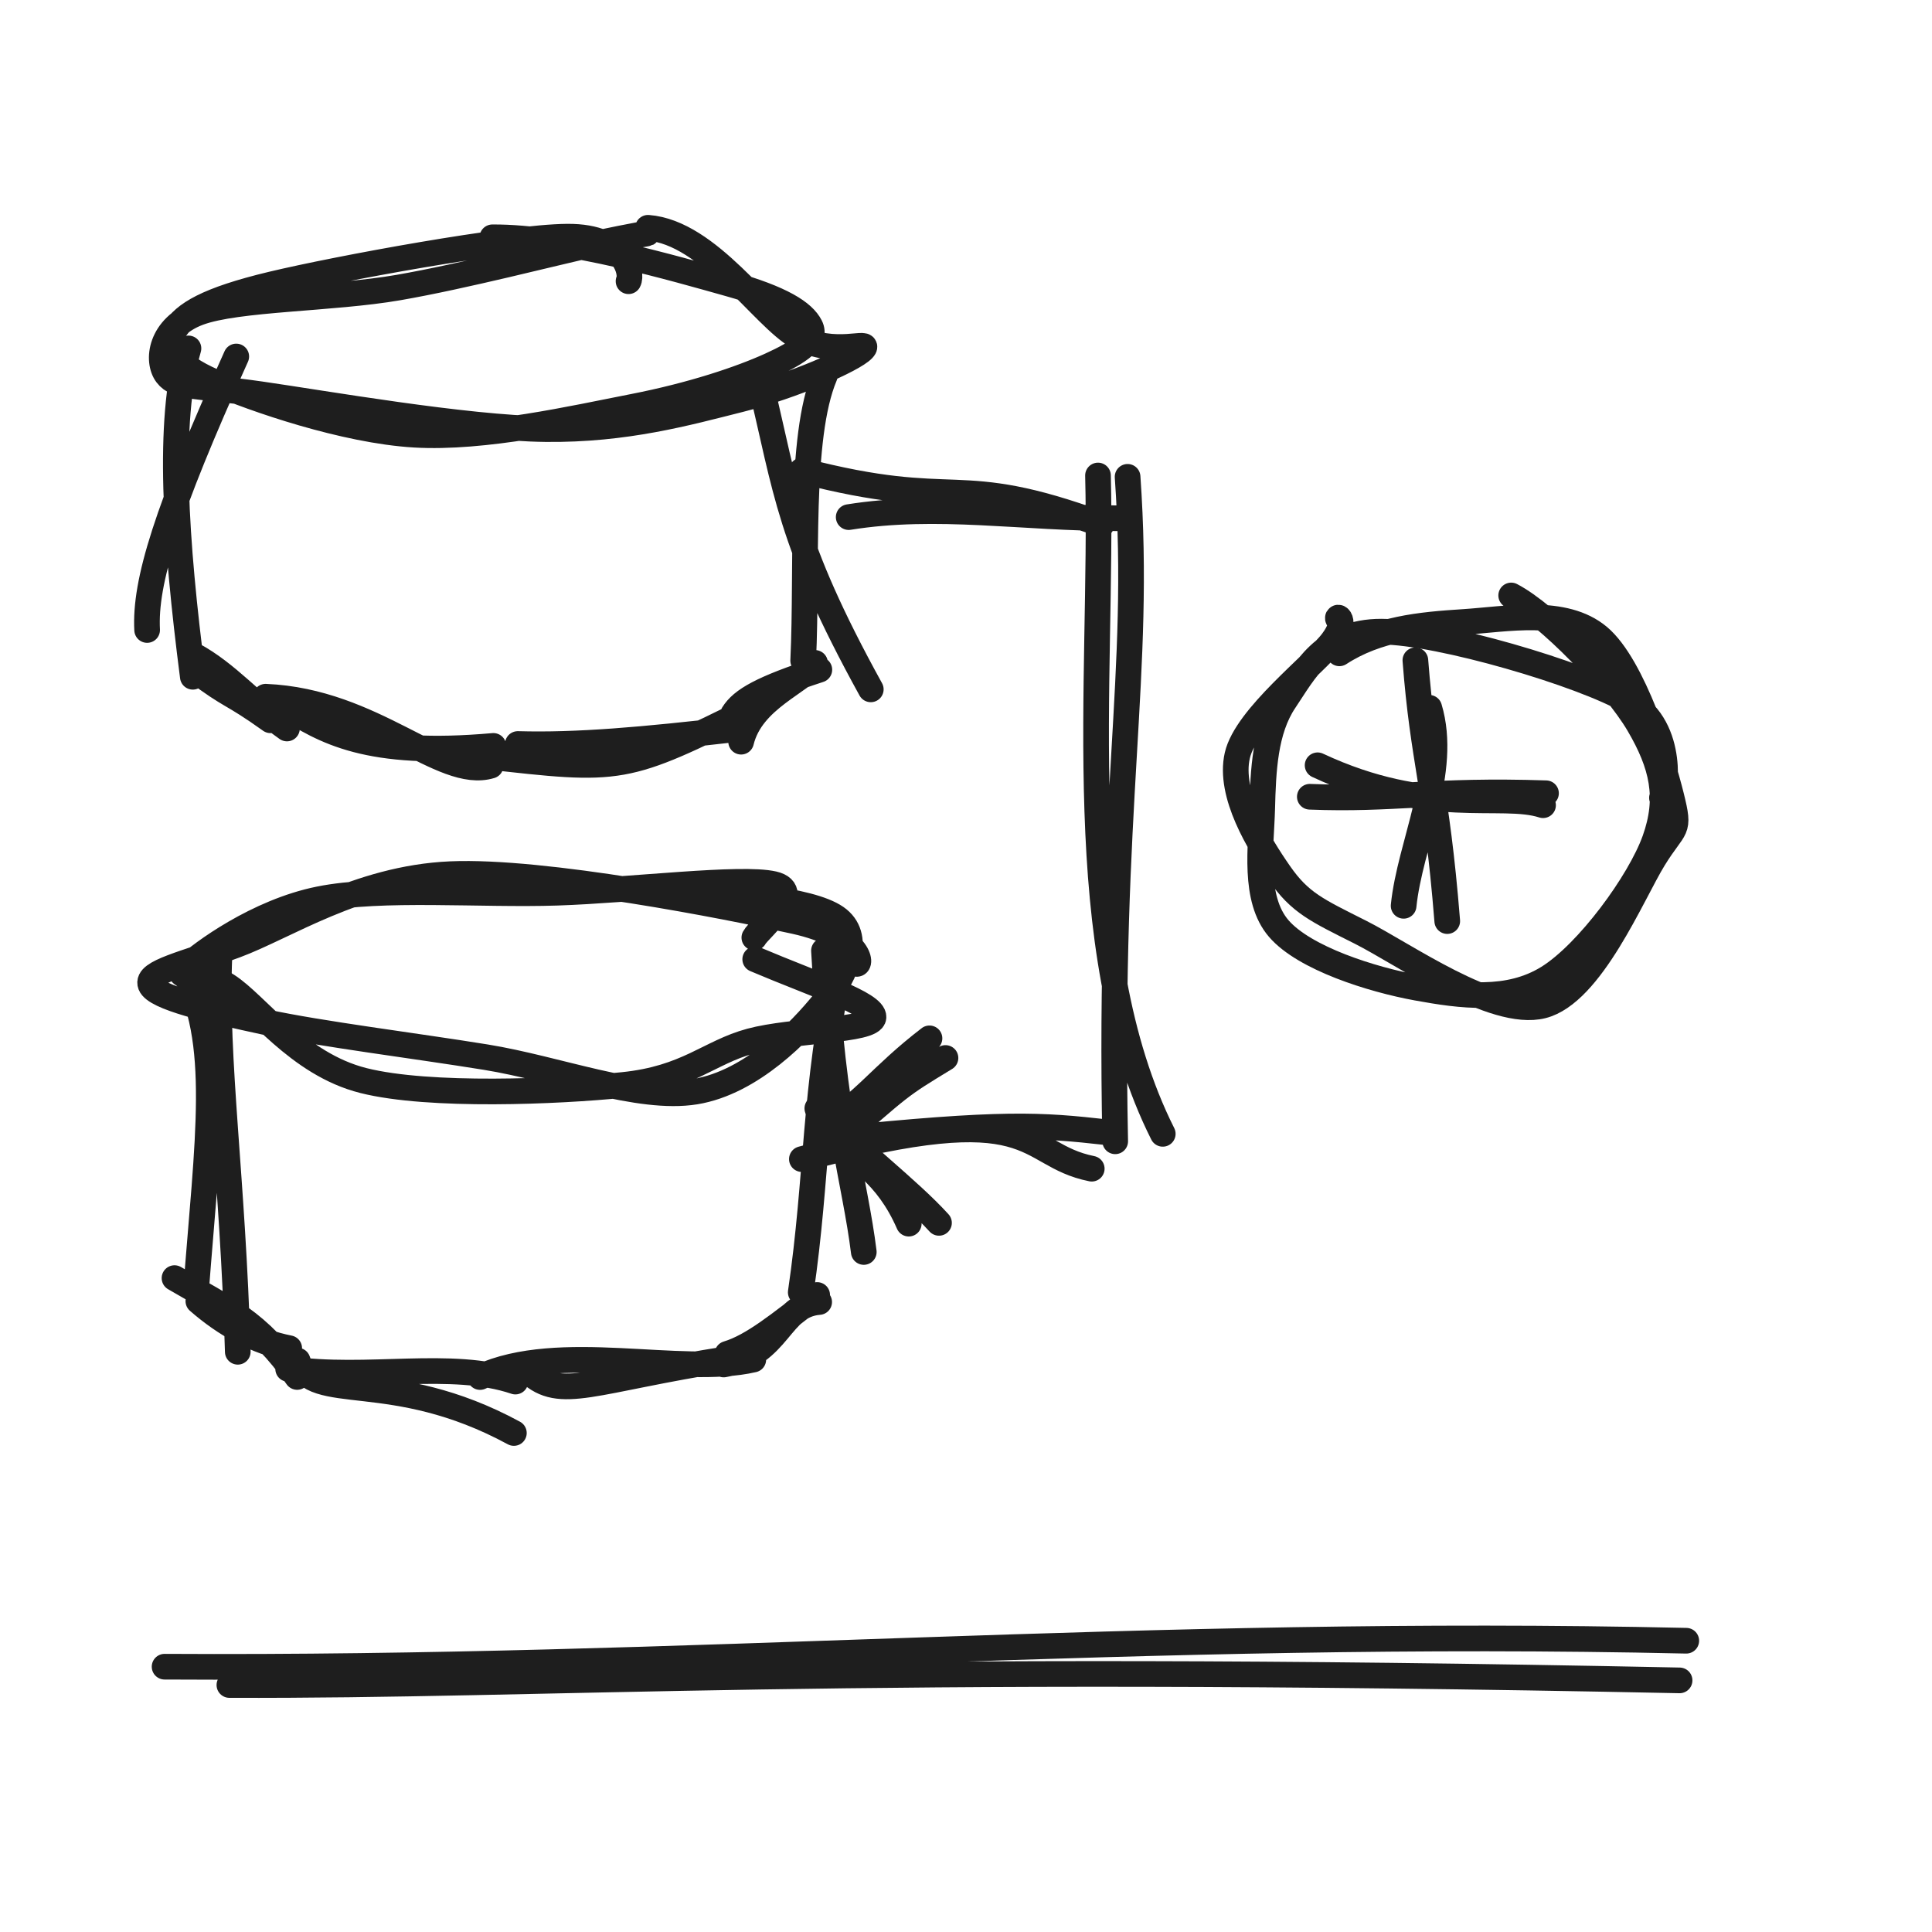
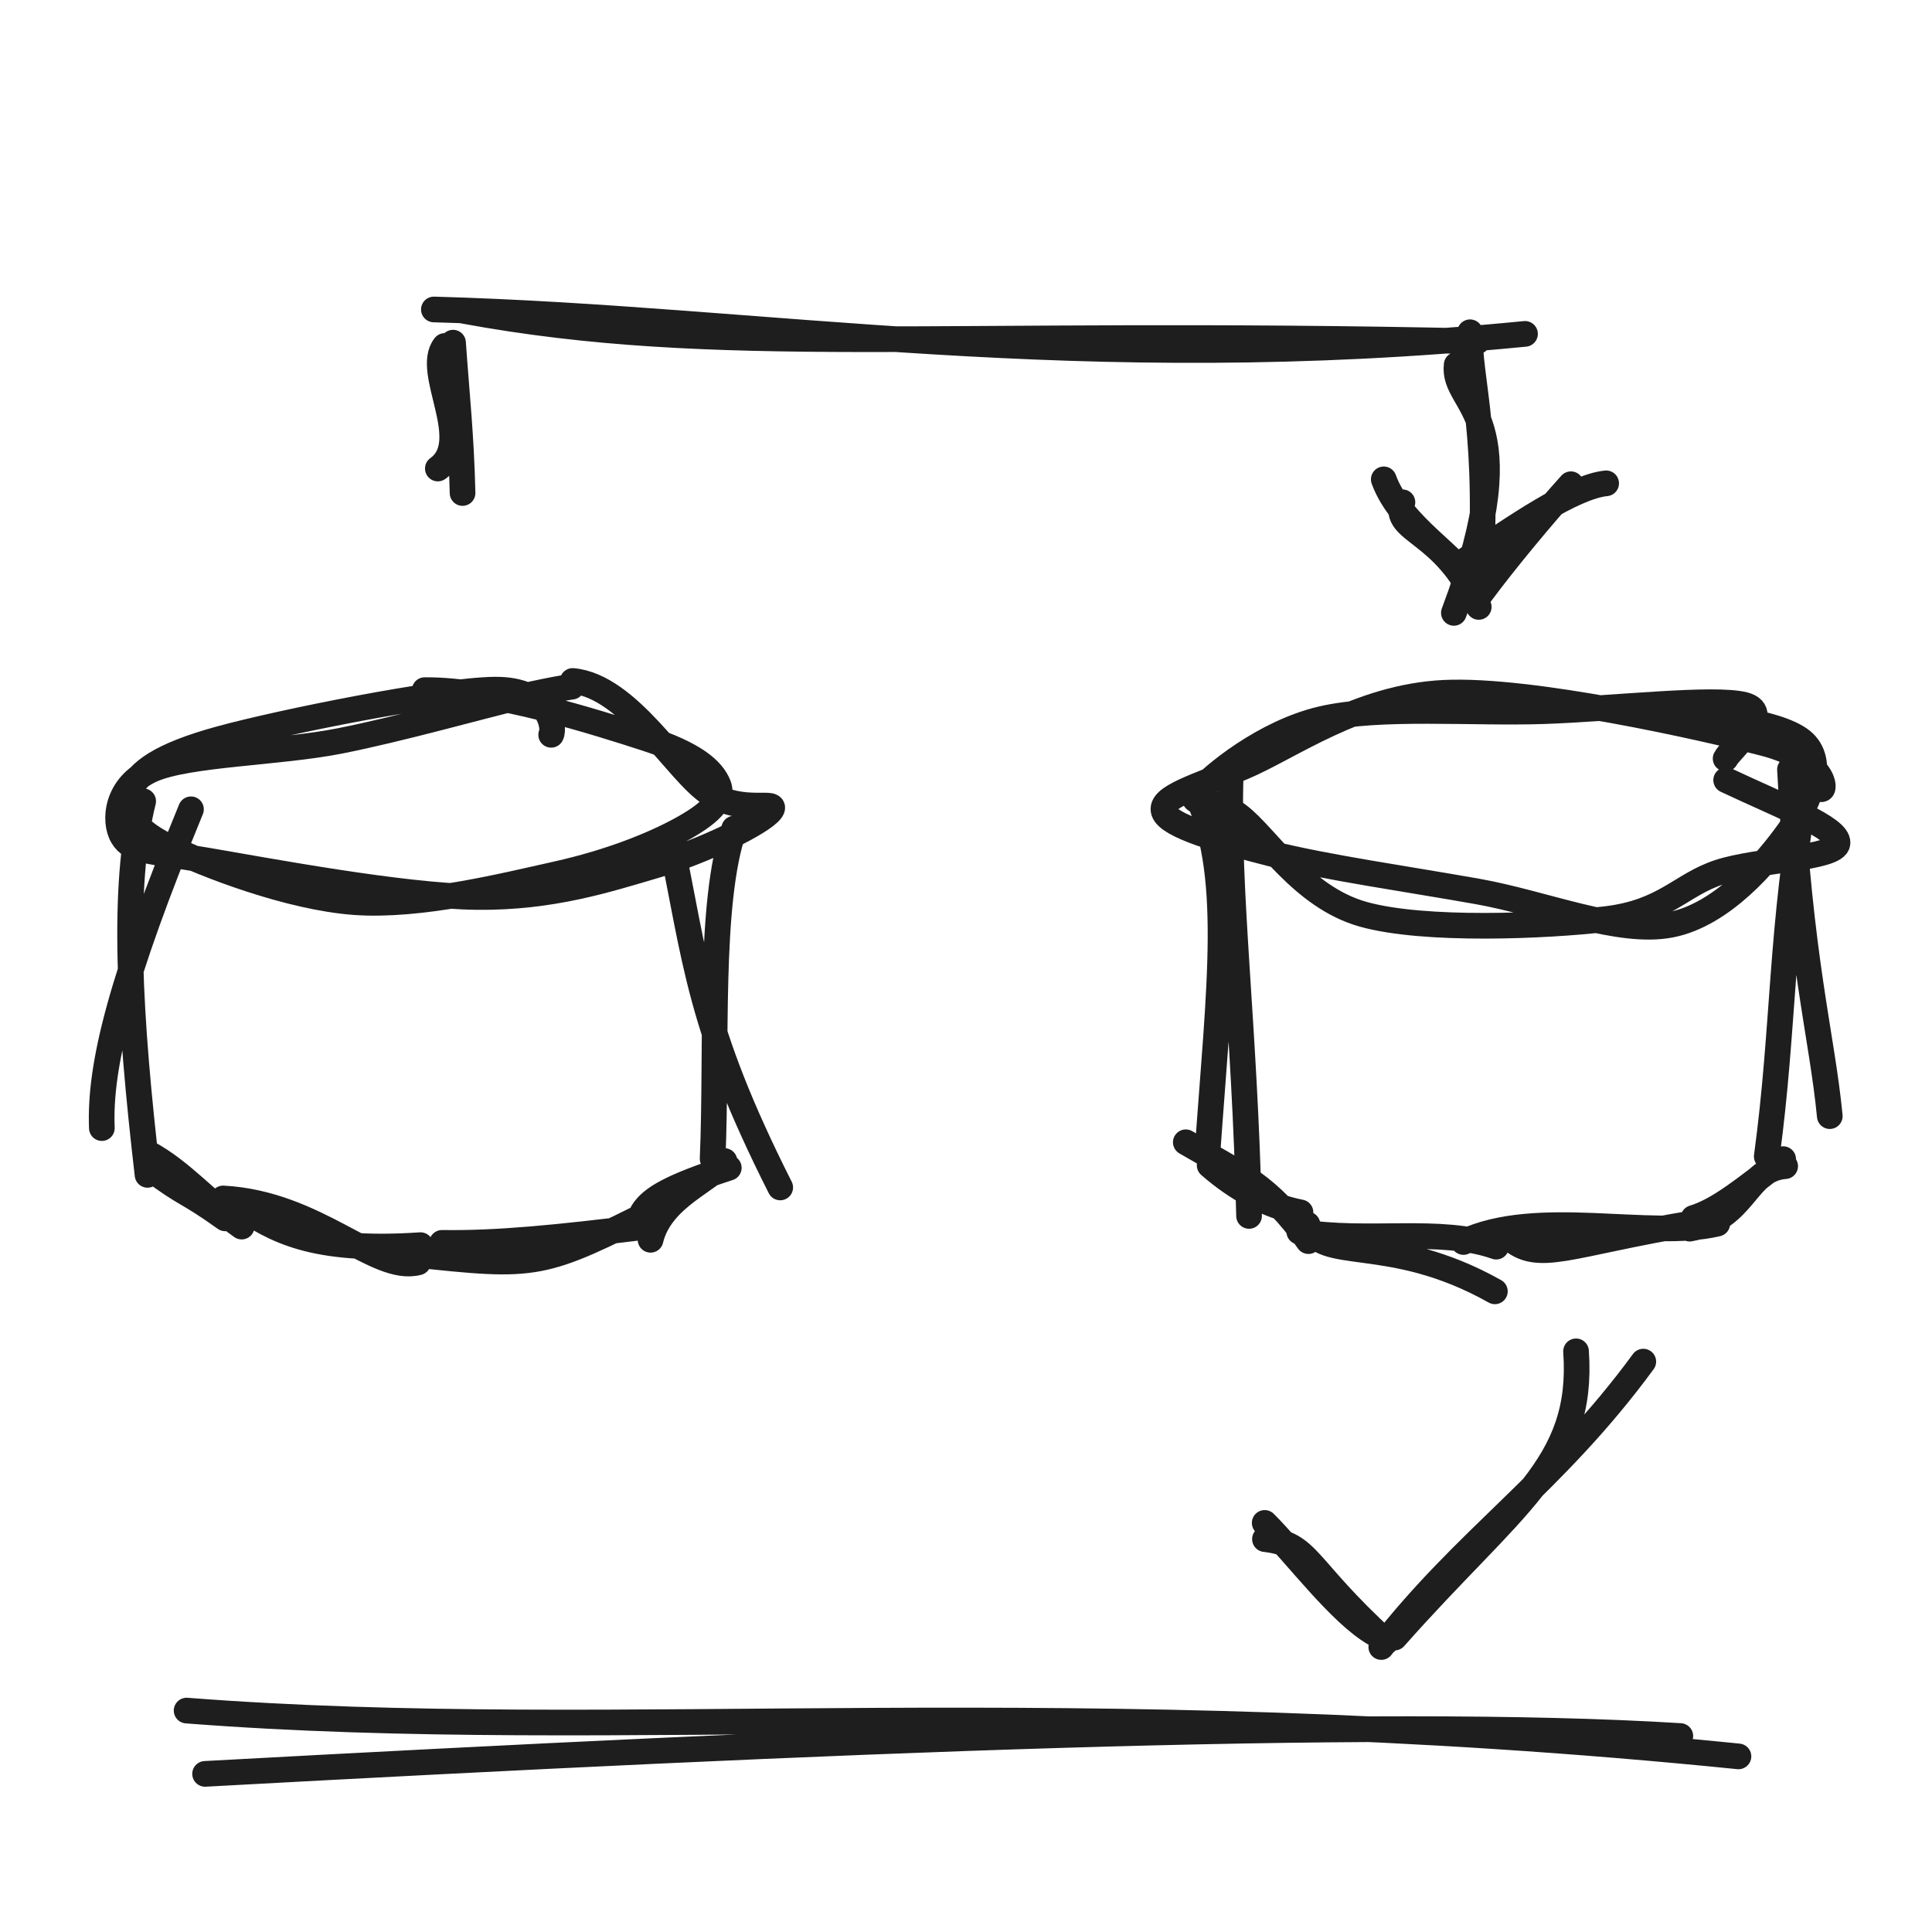
<svg xmlns="http://www.w3.org/2000/svg" width="128" height="128" viewBox="0 0 128 128" role="img">
-   <path d="M32.621 15.722 C37.526 15.685, 44.79 17.813, 48.301 18.795 C51.812 19.777, 53.23 20.712, 53.685 21.614 C54.14 22.516, 52.988 23.32, 51.031 24.209 C49.073 25.097, 45.87 26.182, 41.941 26.947 C38.012 27.712, 32.084 29.075, 27.456 28.799 C22.827 28.523, 16.819 26.442, 14.169 25.291 C11.518 24.14, 10.909 22.972, 11.552 21.895 C12.196 20.818, 13.694 19.867, 18.032 18.831 C22.37 17.796, 33.646 15.713, 37.581 15.68 C41.516 15.647, 41.902 18.19, 41.642 18.632 M42.932 15.091 C46.977 15.401, 50.512 20.983, 52.886 22.324 C55.259 23.666, 57.815 22.449, 57.172 23.139 C56.53 23.828, 52.531 25.58, 49.029 26.461 C45.527 27.343, 41.454 28.486, 36.16 28.429 C30.866 28.372, 21.45 26.72, 17.265 26.119 C13.08 25.518, 11.738 25.723, 11.051 24.824 C10.364 23.924, 10.587 21.684, 13.144 20.722 C15.702 19.76, 22.023 19.811, 26.395 19.051 C30.766 18.292, 36.637 16.761, 39.375 16.164 C42.113 15.567, 43.134 15.438, 42.824 15.467" stroke="#1e1e1e" stroke-width="1.7" fill="none" stroke-linecap="round" stroke-linejoin="round" />
-   <path d="M15.653 23.618 C11.014 33.909, 9.58 38.566, 9.748 41.739 M12.486 23.083 C11.099 27.914, 11.606 35.758, 12.775 44.838 M12.922 44.399 C15.409 46.277, 15.231 45.797, 17.921 47.721 M12.782 43.386 C15.055 44.602, 16.743 46.665, 19.012 48.265 M17.599 46.159 C24.772 46.457, 29.268 51.714, 32.507 50.731 M18.759 46.711 C21.524 48.472, 24.33 50.158, 32.688 49.418 M32.041 50.097 C41.241 51.14, 41.301 51.157, 49.913 46.887 M34.307 49.292 C38.232 49.402, 42.533 49.024, 48.694 48.315 M49.101 49.139 C49.791 46.274, 53.171 45.19, 53.997 43.919 M48.575 47.31 C49.157 46.369, 50.477 45.614, 54.284 44.37 M57.692 45.672 C52.265 35.827, 52.087 32.429, 50.383 25.382 M53.213 43.771 C53.511 37.465, 52.912 29.004, 54.643 24.895" stroke="#1e1e1e" stroke-width="1.7" fill="none" stroke-linecap="round" stroke-linejoin="round" />
-   <path d="M44.175 59.177 C48.257 59.099, 53.656 59.582, 55.392 60.785 C57.129 61.987, 56.149 64.47, 54.594 66.394 C53.039 68.317, 49.8 71.716, 46.064 72.324 C42.328 72.931, 36.931 70.807, 32.18 70.038 C27.429 69.269, 21.258 68.51, 17.557 67.711 C13.856 66.911, 10.302 66.088, 9.973 65.242 C9.645 64.396, 12.274 63.854, 15.588 62.633 C18.903 61.411, 23.682 58.182, 29.859 57.915 C36.036 57.648, 48.175 60.042, 52.65 61.031 C57.125 62.02, 57.101 64.058, 56.708 63.848 M50.035 63.554 C54.031 65.251, 57.924 66.491, 57.872 67.395 C57.821 68.299, 52.494 68.229, 49.727 68.977 C46.961 69.725, 45.55 71.447, 41.275 71.882 C37.001 72.318, 28.452 72.689, 24.082 71.591 C19.711 70.494, 17.012 66.548, 15.053 65.299 C13.093 64.049, 11.307 65.051, 12.324 64.096 C13.341 63.142, 17.058 60.398, 21.157 59.573 C25.255 58.747, 31.899 59.312, 36.913 59.144 C41.927 58.977, 49.064 58.073, 51.241 58.569 C53.418 59.065, 50.266 61.554, 49.977 62.119" stroke="#1e1e1e" stroke-width="1.7" fill="none" stroke-linecap="round" stroke-linejoin="round" />
-   <path d="M14.537 63.307 C14.244 70.345, 15.425 77.978, 15.753 89.559 M12.078 64.198 C14.796 68.805, 13.737 75.589, 12.984 85.549 M11.562 84.678 C15.039 86.716, 17.089 87.512, 19.688 91.228 M13.142 86.203 C14.923 87.76, 16.977 88.899, 19.161 89.322 M19.717 90.143 C20.711 93.079, 25.954 90.547, 34.046 94.94 M19.091 90.693 C24.346 91.455, 29.894 90.093, 34.145 91.533 M31.805 91.232 C37.071 88.811, 45.129 91.182, 49.909 90.074 M35.057 90.916 C37.16 92.823, 39.162 91.457, 48.346 90.015 M47.945 90.401 C51.703 89.746, 51.605 86.466, 54.272 86.262 M48.194 89.694 C49.853 89.196, 51.615 87.754, 54.14 85.796 M57.228 82.947 C56.653 78.268, 55.195 74.155, 54.59 62.984 M53.052 85.619 C54.191 77.848, 53.898 72.317, 55.725 63.744" stroke="#1e1e1e" stroke-width="1.7" fill="none" stroke-linecap="round" stroke-linejoin="round" />
-   <path d="M53.116 31.179 C63.663 33.914, 63.118 31.136, 72.989 34.747 M56.228 34.26 C62.093 33.319, 67.763 34.344, 74.028 34.335 M72.745 31.503 C73.081 44.948, 70.852 62.822, 77.036 75.12 M74.706 31.591 C75.63 44.739, 73.424 52.936, 73.885 75.614 M72.331 77.429 C67.602 76.48, 69.008 72.473, 53.126 76.794 M73.323 75.015 C68.962 74.53, 66.512 74.324, 55.004 75.512" stroke="#1e1e1e" stroke-width="1.7" fill="none" stroke-linecap="round" stroke-linejoin="round" />
-   <path d="M62.641 70.094 C59.476 72.021, 59.841 71.784, 54.974 76.038 M61.581 68.793 C58.271 71.335, 57.277 73.063, 54.476 74.719 M54.15 73.434 C56.787 76.269, 60.12 78.721, 62.211 81.018 M55.086 75.285 C56.722 76.772, 58.746 77.723, 60.208 81.07" stroke="#1e1e1e" stroke-width="1.7" fill="none" stroke-linecap="round" stroke-linejoin="round" />
-   <path d="M100.12 39.451 C102.539 40.711, 106.971 45.279, 108.558 47.978 C110.144 50.678, 110.636 52.851, 109.637 55.651 C108.639 58.45, 105.198 63.144, 102.569 64.776 C99.94 66.408, 96.84 65.984, 93.865 65.441 C90.891 64.898, 86.428 63.497, 84.721 61.519 C83.014 59.54, 83.559 56.086, 83.624 53.571 C83.689 51.056, 83.795 48.382, 85.111 46.428 C86.427 44.475, 87.714 41.841, 91.521 41.849 C95.328 41.857, 104.855 44.643, 107.953 46.478 C111.051 48.313, 110.281 52.659, 110.109 52.857 M88.738 43.285 C91.254 41.648, 94.109 41.391, 96.972 41.207 C99.835 41.024, 103.625 40.261, 105.917 42.185 C108.209 44.109, 110.117 50.299, 110.725 52.75 C111.333 55.201, 110.988 54.578, 109.565 56.891 C108.142 59.204, 105.426 65.818, 102.187 66.63 C98.948 67.441, 93.033 63.221, 90.13 61.76 C87.227 60.299, 86.13 59.815, 84.771 57.864 C83.412 55.913, 81.39 52.616, 81.975 50.052 C82.56 47.489, 87.161 43.979, 88.281 42.483 C89.401 40.986, 88.391 40.679, 88.696 41.076" stroke="#1e1e1e" stroke-width="1.7" fill="none" stroke-linecap="round" stroke-linejoin="round" />
-   <path d="M94.69 46.893 C95.961 51.128, 93.406 55.92, 92.994 60.012 M93.772 43.747 C94.294 50.533, 95.164 52.023, 95.884 61.024" stroke="#1e1e1e" stroke-width="1.7" fill="none" stroke-linecap="round" stroke-linejoin="round" />
-   <path d="M87.295 50.702 C94.675 54.156, 99.446 52.446, 102.231 53.348 M86.779 52.787 C92.288 53.006, 94.864 52.305, 102.427 52.555" stroke="#1e1e1e" stroke-width="1.7" fill="none" stroke-linecap="round" stroke-linejoin="round" />
-   <path d="M10.904 110.423 C45.962 110.627, 75.641 107.891, 111.72 108.703 M15.198 111.636 C36.322 111.712, 55.852 110.186, 111.277 111.33" stroke="#1e1e1e" stroke-width="1.7" fill="none" stroke-linecap="round" stroke-linejoin="round" />
+   <path d="M28.138 45.723 C32.716 45.679, 39.534 47.859, 42.777 48.909 C46.021 49.959, 47.209 51.015, 47.6 52.022 C47.992 53.029, 46.913 53.971, 45.125 54.953 C43.338 55.935, 40.479 57.111, 36.873 57.914 C33.267 58.717, 27.794 60.081, 23.491 59.769 C19.188 59.458, 13.531 57.288, 11.057 56.045 C8.582 54.802, 8.056 53.496, 8.644 52.314 C9.231 51.132, 10.562 50.056, 14.582 48.953 C18.602 47.849, 29.107 45.736, 32.763 45.691 C36.419 45.646, 36.771 48.233, 36.516 48.683 M37.941 45.115 C41.668 45.451, 44.834 51.126, 47.022 52.558 C49.211 53.989, 51.671 52.91, 51.074 53.705 C50.478 54.501, 46.69 56.377, 43.444 57.33 C40.197 58.284, 36.544 59.481, 31.595 59.428 C26.646 59.375, 17.663 57.68, 13.751 57.014 C9.84 56.347, 8.74 56.434, 8.127 55.43 C7.513 54.426, 7.676 52.047, 10.072 50.99 C12.469 49.933, 18.455 49.89, 22.507 49.09 C26.559 48.29, 31.829 46.787, 34.385 46.189 C36.941 45.591, 38.146 45.464, 37.843 45.501" stroke="#1e1e1e" stroke-width="1.7" fill="none" stroke-linecap="round" stroke-linejoin="round" />
+   <path d="M12.653 53.618 C8.012 64.915, 6.578 70.577, 6.748 74.739 M9.486 53.083 C8.059 58.753, 8.566 67.436, 9.775 77.838 M9.922 77.399 C12.409 79.277, 12.231 78.797, 14.921 80.721 M9.782 76.386 C12.055 77.602, 13.743 79.665, 16.012 81.265 M14.783 79.4 C21.01 79.73, 24.908 84.372, 27.702 83.635 M15.791 79.88 C18.187 81.463, 20.618 82.981, 27.859 82.494 M27.178 83.091 C35.726 84.011, 35.774 83.977, 43.779 79.965 M29.285 82.342 C32.93 82.398, 36.922 82, 42.645 81.293 M43.101 82.139 C43.791 79.274, 47.171 78.19, 47.997 76.919 M42.575 80.31 C43.157 79.369, 44.477 78.614, 48.284 77.37 M51.692 78.672 C46.284 67.96, 46.106 63.694, 44.383 55.382 M47.213 76.771 C47.527 69.382, 46.928 59.837, 48.643 54.895" stroke="#1e1e1e" stroke-width="1.7" fill="none" stroke-linecap="round" stroke-linejoin="round" />
+   <path d="M108.918 47.209 C112.695 47.174, 117.779 47.776, 119.382 49.083 C120.985 50.39, 119.985 53.022, 118.536 55.054 C117.087 57.085, 114.128 60.602, 110.688 61.27 C107.248 61.938, 102.3 59.846, 97.896 59.062 C93.492 58.278, 87.729 57.45, 84.264 56.567 C80.799 55.684, 77.42 54.724, 77.106 53.764 C76.793 52.805, 79.283 52.121, 82.383 50.81 C85.484 49.499, 89.971 46.162, 95.71 45.898 C101.448 45.634, 112.662 48.163, 116.814 49.226 C120.966 50.289, 120.992 52.481, 120.622 52.277 M114.362 51.686 C118.11 53.456, 121.819 54.84, 121.742 55.857 C121.666 56.874, 116.465 56.948, 113.904 57.787 C111.343 58.627, 110.312 60.432, 106.378 60.895 C102.443 61.359, 94.352 61.714, 90.296 60.567 C86.24 59.42, 83.861 55.367, 82.044 54.014 C80.228 52.662, 78.474 53.515, 79.396 52.451 C80.317 51.388, 83.764 48.523, 87.573 47.635 C91.381 46.746, 97.579 47.274, 102.245 47.118 C106.911 46.963, 113.553 46.177, 115.567 46.701 C117.581 47.224, 114.596 49.688, 114.327 50.259" stroke="#1e1e1e" stroke-width="1.7" fill="none" stroke-linecap="round" stroke-linejoin="round" />
+   <path d="M81.537 51.307 C81.284 59.25, 82.464 67.788, 82.753 80.559 M79.078 52.198 C81.837 57.622, 80.777 65.222, 79.984 76.549 M78.562 75.678 C82.039 77.716, 84.089 78.512, 86.688 82.228 M80.142 77.203 C81.923 78.76, 83.977 79.899, 86.161 80.322 M86.623 81.125 C87.48 83.742, 92.027 81.607, 99.04 85.555 M86.079 81.602 C90.627 82.367, 95.435 81.285, 99.126 82.594 M96.959 82.286 C101.851 79.981, 109.336 82.133, 113.776 81.069 M99.983 81.992 C101.931 83.733, 103.789 82.43, 112.321 81.014 M111.945 81.401 C115.703 80.746, 115.605 77.466, 118.272 77.262 M112.194 80.694 C113.853 80.196, 115.615 78.754, 118.14 76.796 M121.228 73.947 C120.708 68.55, 119.25 63.719, 118.59 50.984 M117.052 76.619 C118.229 67.965, 117.936 61.551, 119.725 51.744" stroke="#1e1e1e" stroke-width="1.7" fill="none" stroke-linecap="round" stroke-linejoin="round" />
+   <path d="M29.008 31.041 C31.524 29.235, 28.101 24.637, 29.468 22.92 M30.646 32.663 C30.555 28.796, 30.247 26.042, 30.015 22.702 M28.745 20.503 C50.868 21.114, 71.212 25.046, 101.036 22.12 M30.706 20.591 C47.69 23.716, 61.834 21.814, 97.885 22.614 M96.507 24.173 C96.177 26.989, 101.322 27.29, 96.323 40.605 M97.394 22.013 C97.294 25.165, 98.789 28.667, 98.004 39.458" stroke="#1e1e1e" stroke-width="1.7" fill="none" stroke-linecap="round" stroke-linejoin="round" />
+   <path d="M92.915 33.276 C92.229 35.308, 95.662 35.031, 97.97 40.211 M91.678 31.758 C92.82 34.909, 96.664 36.926, 97.388 38.672 M97.009 37.173 C100.338 34.928, 104.228 32.234, 106.412 32.022 M98.1 39.332 C99.751 37.111, 102.113 34.262, 104.075 32.082" stroke="#1e1e1e" stroke-width="1.7" fill="none" stroke-linecap="round" stroke-linejoin="round" />
+   <path d="M83.806 101.971 C86.826 102.332, 86.276 103.689, 91.832 108.776 M83.79 100.896 C85.88 102.984, 88.776 106.91, 91.106 108.237 M92.396 108.494 C100.261 99.604, 104.95 97.151, 104.417 89.529 M91.513 109.12 C97.121 101.915, 102.966 98.262, 108.873 90.21" stroke="#1e1e1e" stroke-width="1.7" fill="none" stroke-linecap="round" stroke-linejoin="round" />
+   <path d="M13.587 117.524 C54.946 115.268, 91.05 113.756, 111.326 115.016 M12.363 113.33 C41.174 115.562, 70.695 111.876, 115.178 116.365" stroke="#1e1e1e" stroke-width="1.7" fill="none" stroke-linecap="round" stroke-linejoin="round" />
</svg>
